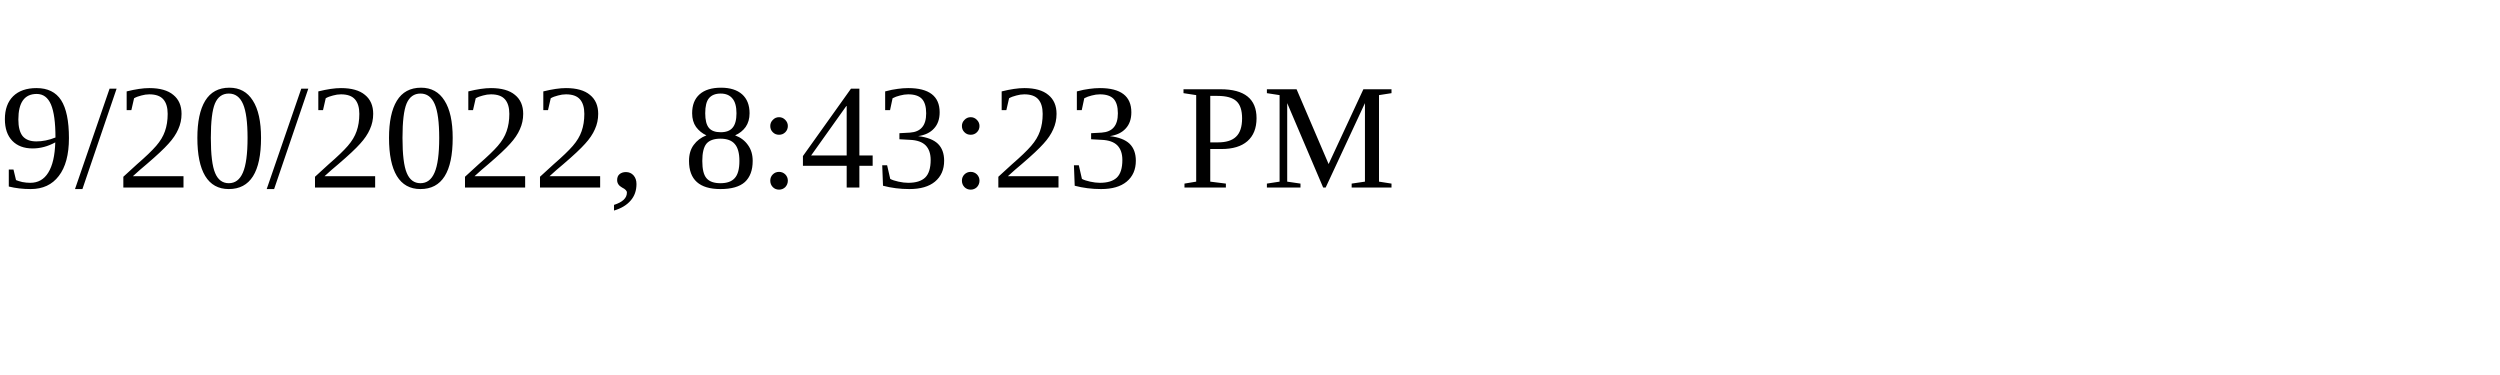
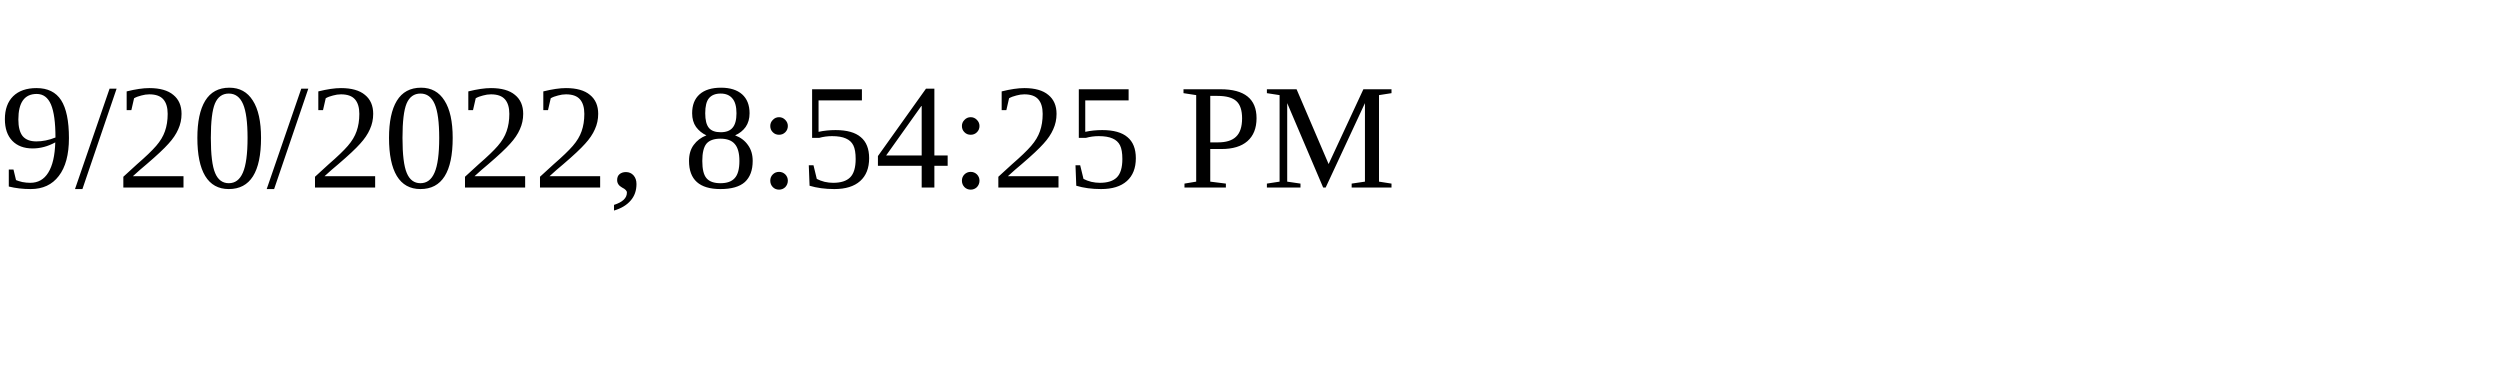
<svg xmlns="http://www.w3.org/2000/svg" height="30" width="200">
-   <text x="0" y="15">9/20/2022, 8:43:23 PM</text>
+   <text x="0" y="15">9/20/2022, 8:54:25 PM</text>
</svg>
